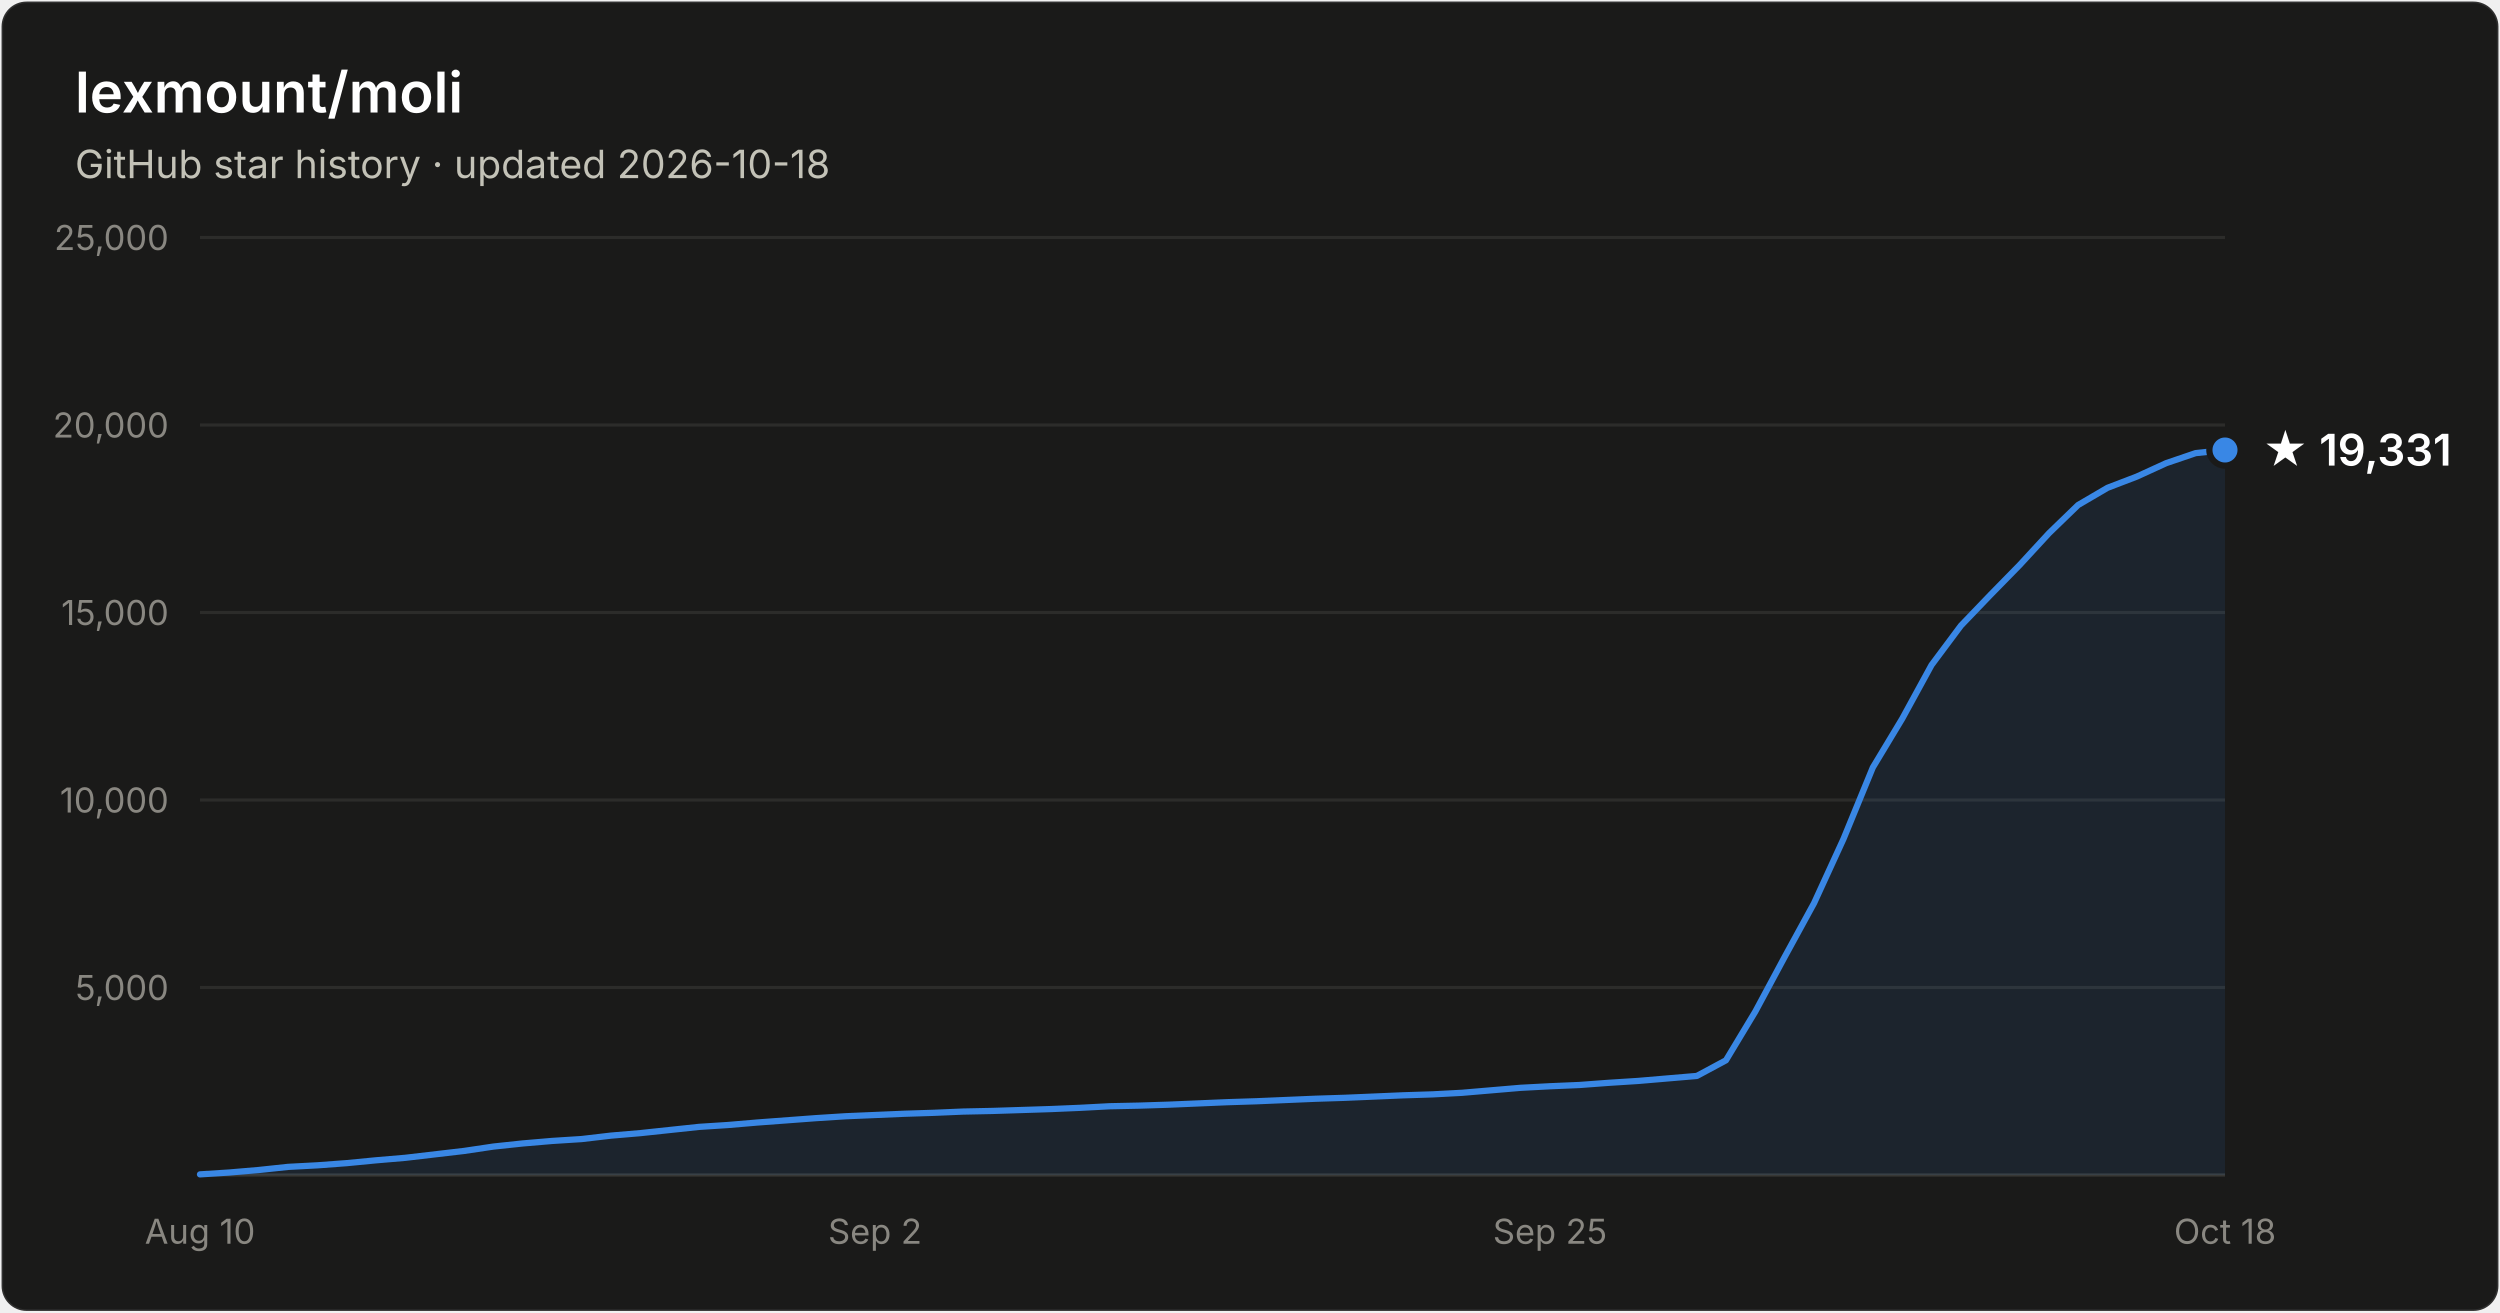
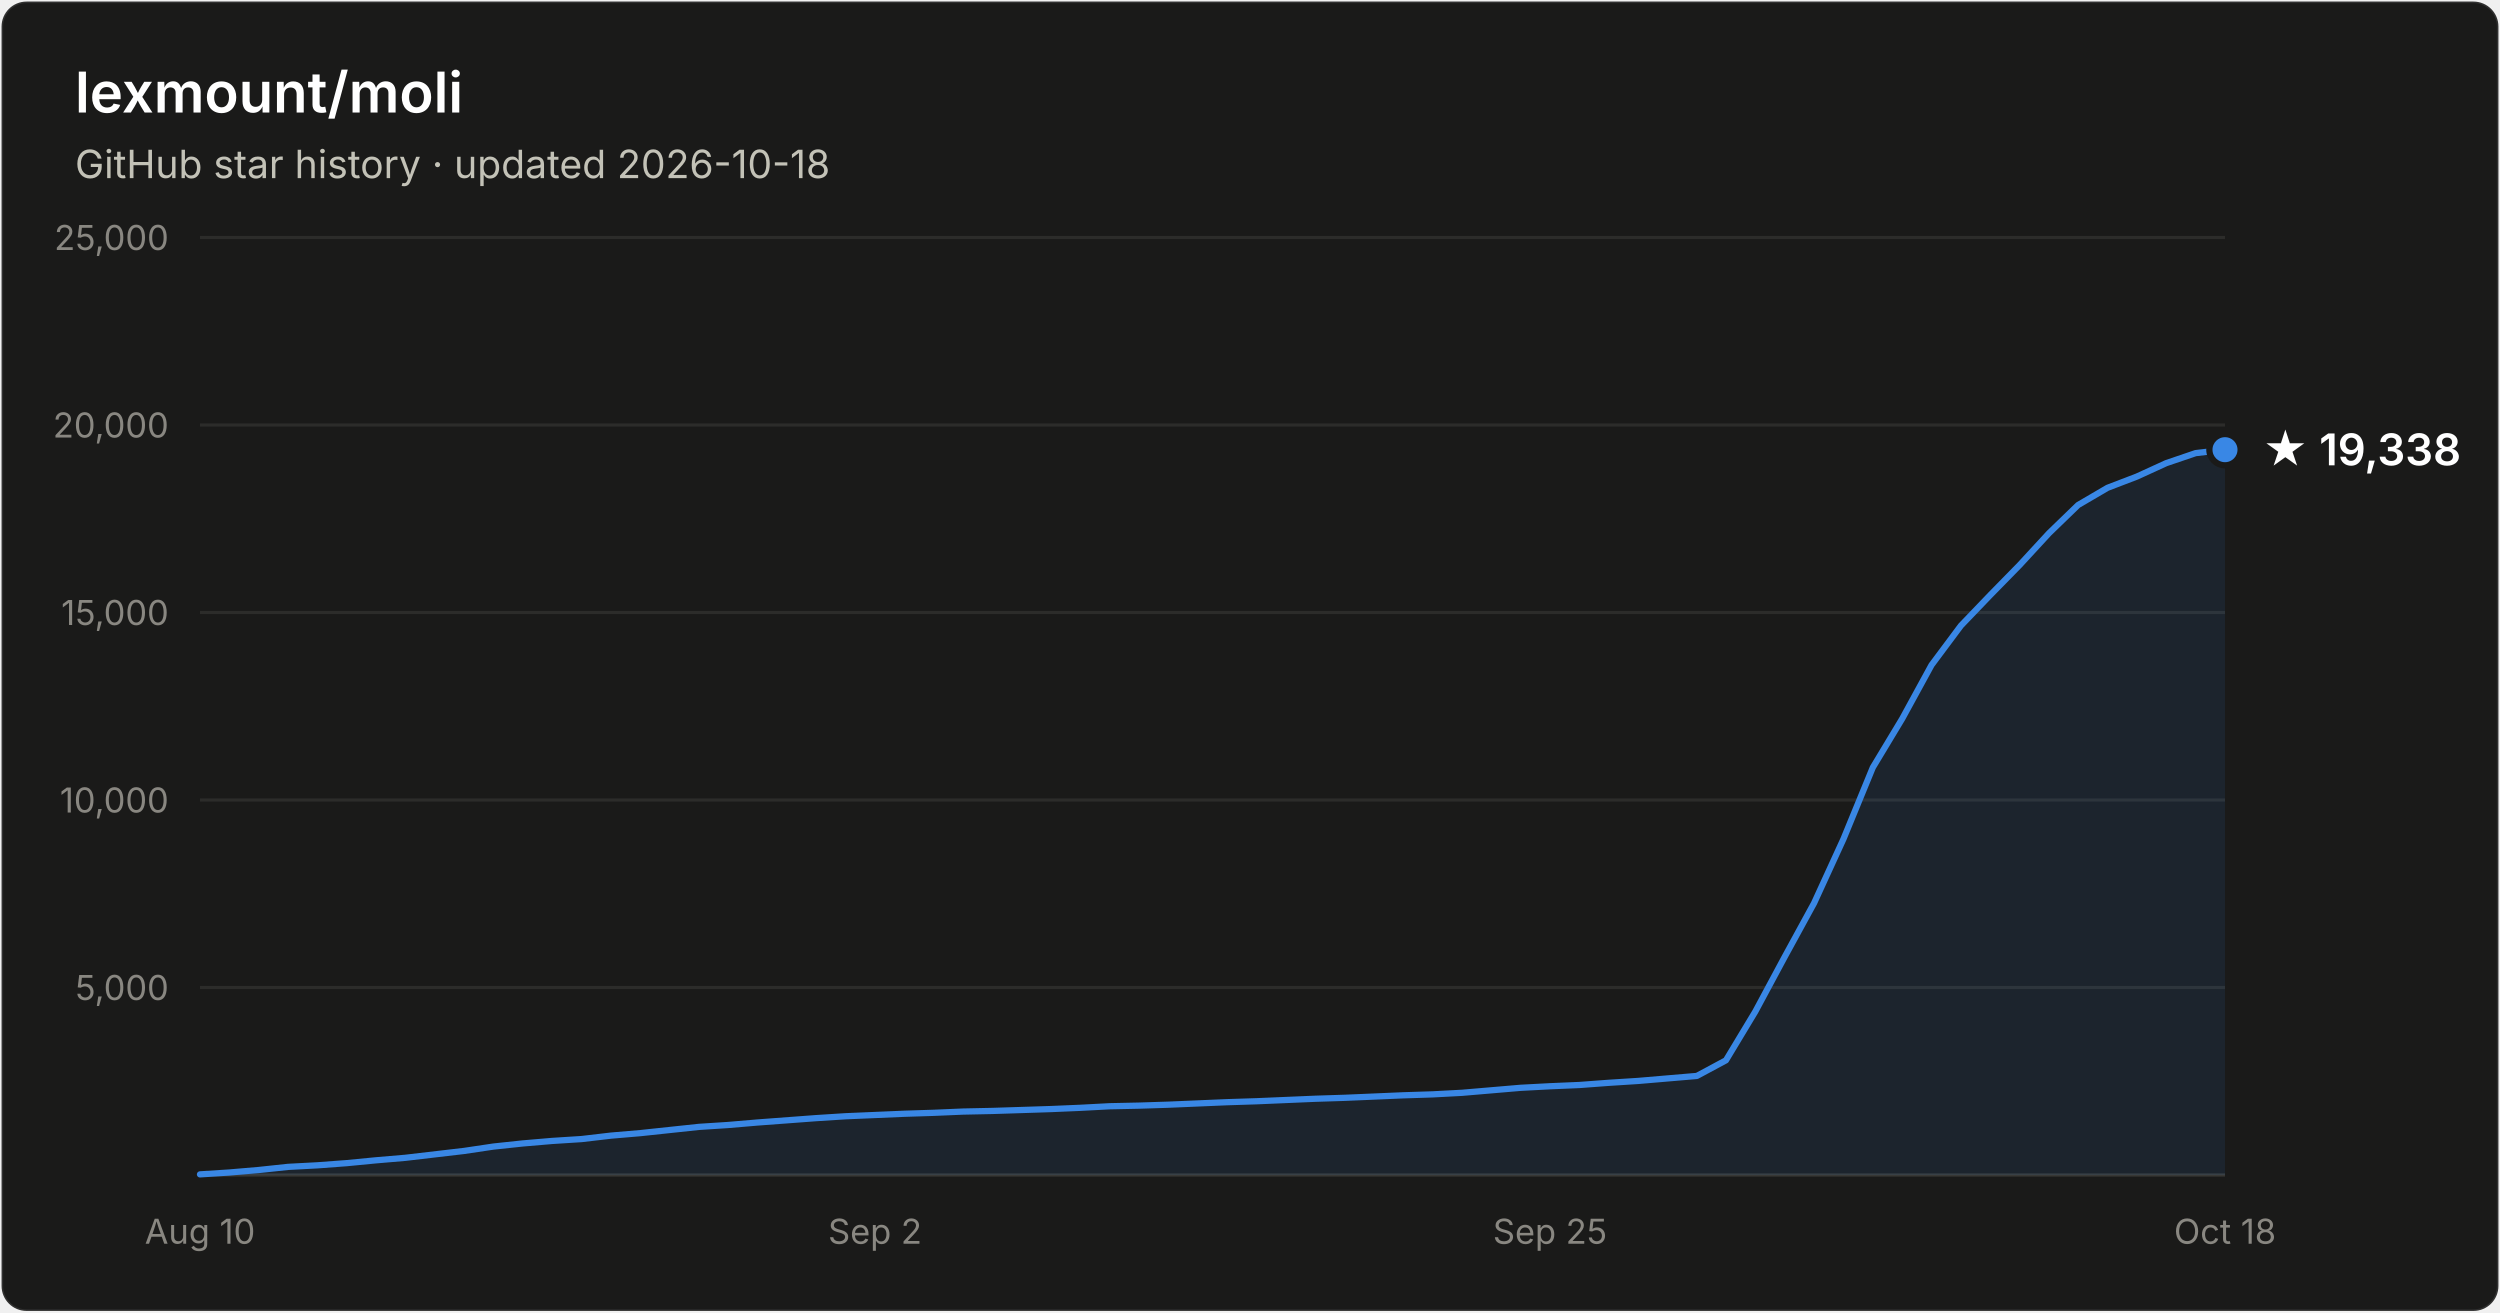
- <svg xmlns="http://www.w3.org/2000/svg" width="800" height="420" viewBox="0 0 800 420" font-family="system-ui, -apple-system, Segoe UI, sans-serif" role="img" aria-label="Star history of lexmount/moli: 19,331 stars as of 2026-10-18">
+ <svg xmlns="http://www.w3.org/2000/svg" width="800" height="420" viewBox="0 0 800 420" font-family="system-ui, -apple-system, Segoe UI, sans-serif" role="img" aria-label="Star history of lexmount/moli: 19,338 stars as of 2026-10-18">
  <rect x="0.5" y="0.5" width="799" height="419" rx="8" fill="#1a1a19" stroke="rgba(255,255,255,0.10)" />
  <text x="24" y="36" fill="#ffffff" font-size="18" font-weight="600">lexmount/moli</text>
  <text x="24" y="57" fill="#c3c2b7" font-size="12.5">GitHub star history · updated 2026-10-18</text>
  <line x1="64" y1="316.0" x2="712" y2="316.0" stroke="#2c2c2a" stroke-width="1" />
  <text x="54" y="320.0" text-anchor="end" fill="#898781" font-size="11" style="font-variant-numeric:tabular-nums">5,000</text>
  <line x1="64" y1="256.0" x2="712" y2="256.0" stroke="#2c2c2a" stroke-width="1" />
  <text x="54" y="260.0" text-anchor="end" fill="#898781" font-size="11" style="font-variant-numeric:tabular-nums">10,000</text>
  <line x1="64" y1="196.0" x2="712" y2="196.0" stroke="#2c2c2a" stroke-width="1" />
  <text x="54" y="200.0" text-anchor="end" fill="#898781" font-size="11" style="font-variant-numeric:tabular-nums">15,000</text>
  <line x1="64" y1="136.0" x2="712" y2="136.0" stroke="#2c2c2a" stroke-width="1" />
  <text x="54" y="140.0" text-anchor="end" fill="#898781" font-size="11" style="font-variant-numeric:tabular-nums">20,000</text>
  <line x1="64" y1="76.0" x2="712" y2="76.0" stroke="#2c2c2a" stroke-width="1" />
  <text x="54" y="80.0" text-anchor="end" fill="#898781" font-size="11" style="font-variant-numeric:tabular-nums">25,000</text>
  <line x1="64" y1="376" x2="712" y2="376" stroke="#383835" stroke-width="1" />
  <text x="64.0" y="398" text-anchor="middle" fill="#898781" font-size="11" style="font-variant-numeric:tabular-nums">Aug 10</text>
  <text x="280.0" y="398" text-anchor="middle" fill="#898781" font-size="11" style="font-variant-numeric:tabular-nums">Sep 2</text>
  <text x="496.0" y="398" text-anchor="middle" fill="#898781" font-size="11" style="font-variant-numeric:tabular-nums">Sep 25</text>
  <text x="712.0" y="398" text-anchor="middle" fill="#898781" font-size="11" style="font-variant-numeric:tabular-nums">Oct 18</text>
-   <path d="M64.0 375.8 L73.4 375.2 L82.8 374.4 L92.2 373.4 L101.6 372.9 L111.0 372.2 L120.3 371.3 L129.7 370.5 L139.1 369.4 L148.5 368.3 L157.9 366.9 L167.3 365.9 L176.7 365.1 L186.1 364.5 L195.5 363.4 L204.9 362.6 L214.3 361.6 L223.7 360.6 L233.0 360.0 L242.4 359.2 L251.8 358.5 L261.2 357.8 L270.6 357.2 L280.0 356.8 L289.4 356.4 L298.8 356.1 L308.2 355.7 L317.6 355.5 L327.0 355.2 L336.3 354.9 L345.7 354.5 L355.1 354.0 L364.5 353.8 L373.9 353.5 L383.3 353.1 L392.7 352.7 L402.1 352.4 L411.5 352.0 L420.9 351.6 L430.3 351.3 L439.7 350.9 L449.0 350.5 L458.4 350.2 L467.8 349.7 L477.2 348.9 L486.6 348.1 L496.0 347.6 L505.4 347.2 L514.8 346.5 L524.2 345.9 L533.6 345.1 L543.0 344.3 L552.3 339.3 L561.7 323.7 L571.1 306.2 L580.5 289.0 L589.9 268.5 L599.3 245.6 L608.7 230.0 L618.1 212.8 L627.5 200.2 L636.9 190.4 L646.3 180.8 L655.7 170.6 L665.0 161.6 L674.4 156.1 L683.8 152.5 L693.2 148.2 L702.6 145.0 L712.0 144.0 L712.0 376 L64.0 376 Z" fill="#3987e5" fill-opacity="0.1" />
-   <path d="M64.0 375.8 L73.4 375.2 L82.8 374.4 L92.2 373.4 L101.6 372.9 L111.0 372.2 L120.3 371.3 L129.7 370.5 L139.1 369.4 L148.5 368.3 L157.9 366.9 L167.3 365.9 L176.7 365.1 L186.1 364.5 L195.5 363.4 L204.9 362.6 L214.3 361.6 L223.7 360.6 L233.0 360.0 L242.4 359.2 L251.8 358.5 L261.2 357.8 L270.6 357.2 L280.0 356.8 L289.4 356.4 L298.8 356.1 L308.2 355.7 L317.6 355.5 L327.0 355.2 L336.3 354.9 L345.7 354.5 L355.1 354.0 L364.5 353.8 L373.9 353.5 L383.3 353.1 L392.7 352.7 L402.1 352.4 L411.5 352.0 L420.9 351.6 L430.3 351.3 L439.7 350.9 L449.0 350.5 L458.4 350.2 L467.8 349.7 L477.2 348.9 L486.6 348.1 L496.0 347.6 L505.4 347.2 L514.8 346.5 L524.2 345.9 L533.6 345.1 L543.0 344.3 L552.3 339.3 L561.7 323.7 L571.1 306.2 L580.5 289.0 L589.9 268.5 L599.3 245.6 L608.7 230.0 L618.1 212.8 L627.5 200.2 L636.9 190.4 L646.3 180.8 L655.7 170.6 L665.0 161.6 L674.4 156.1 L683.8 152.5 L693.2 148.2 L702.6 145.0 L712.0 144.0" fill="none" stroke="#3987e5" stroke-width="2" stroke-linejoin="round" stroke-linecap="round" />
-   <circle cx="712.0" cy="144.0" r="5" fill="#3987e5" stroke="#1a1a19" stroke-width="2" />
-   <text x="724.0" y="149.0" fill="#ffffff" font-size="14" font-weight="600">★ 19,331</text>
+   <path d="M64.0 375.8 L73.4 375.2 L82.8 374.4 L92.2 373.4 L101.6 372.9 L111.0 372.2 L120.3 371.3 L129.7 370.5 L139.1 369.4 L148.5 368.3 L157.9 366.9 L167.3 365.9 L176.7 365.1 L186.1 364.5 L195.5 363.4 L204.9 362.6 L214.3 361.6 L223.7 360.6 L233.0 360.0 L242.4 359.2 L251.8 358.5 L261.2 357.8 L270.6 357.2 L280.0 356.8 L289.4 356.4 L298.8 356.1 L308.2 355.7 L317.6 355.5 L327.0 355.2 L336.3 354.9 L345.7 354.5 L355.1 354.0 L364.5 353.8 L373.9 353.5 L383.3 353.1 L392.7 352.7 L402.1 352.4 L411.5 352.0 L420.9 351.6 L430.3 351.3 L439.7 350.9 L449.0 350.5 L458.4 350.2 L467.8 349.7 L477.2 348.9 L486.6 348.1 L496.0 347.6 L505.4 347.2 L514.8 346.5 L524.2 345.9 L533.6 345.1 L543.0 344.3 L552.3 339.3 L561.7 323.7 L571.1 306.2 L580.5 289.0 L589.9 268.5 L599.3 245.6 L608.7 230.0 L618.1 212.8 L627.5 200.2 L636.9 190.4 L646.3 180.8 L655.7 170.6 L665.0 161.6 L674.4 156.1 L683.8 152.5 L693.2 148.2 L702.6 145.0 L712.0 143.9 L712.0 376 L64.0 376 Z" fill="#3987e5" fill-opacity="0.1" />
+   <path d="M64.0 375.8 L73.4 375.2 L82.8 374.4 L92.2 373.4 L101.6 372.9 L111.0 372.2 L120.3 371.3 L129.7 370.5 L139.1 369.4 L148.5 368.3 L157.9 366.9 L167.3 365.9 L176.7 365.1 L186.1 364.5 L195.5 363.4 L204.9 362.6 L214.3 361.6 L223.7 360.6 L233.0 360.0 L242.4 359.2 L251.8 358.5 L261.2 357.8 L270.6 357.2 L280.0 356.8 L289.4 356.4 L298.8 356.1 L308.2 355.7 L317.6 355.5 L327.0 355.2 L336.3 354.9 L345.7 354.5 L355.1 354.0 L364.5 353.8 L373.9 353.5 L383.3 353.1 L392.7 352.7 L402.1 352.4 L411.5 352.0 L420.9 351.6 L430.3 351.3 L439.7 350.9 L449.0 350.5 L458.4 350.2 L467.8 349.7 L477.2 348.9 L486.6 348.1 L496.0 347.6 L505.4 347.2 L514.8 346.5 L524.2 345.9 L533.6 345.1 L543.0 344.3 L552.3 339.3 L561.7 323.7 L571.1 306.2 L580.5 289.0 L589.9 268.5 L599.3 245.6 L608.7 230.0 L618.1 212.8 L627.5 200.2 L636.9 190.4 L646.3 180.8 L655.7 170.6 L665.0 161.6 L674.4 156.1 L683.8 152.5 L693.2 148.2 L702.6 145.0 L712.0 143.9" fill="none" stroke="#3987e5" stroke-width="2" stroke-linejoin="round" stroke-linecap="round" />
+   <circle cx="712.0" cy="143.9" r="5" fill="#3987e5" stroke="#1a1a19" stroke-width="2" />
+   <text x="724.0" y="148.9" fill="#ffffff" font-size="14" font-weight="600">★ 19,338</text>
</svg>
